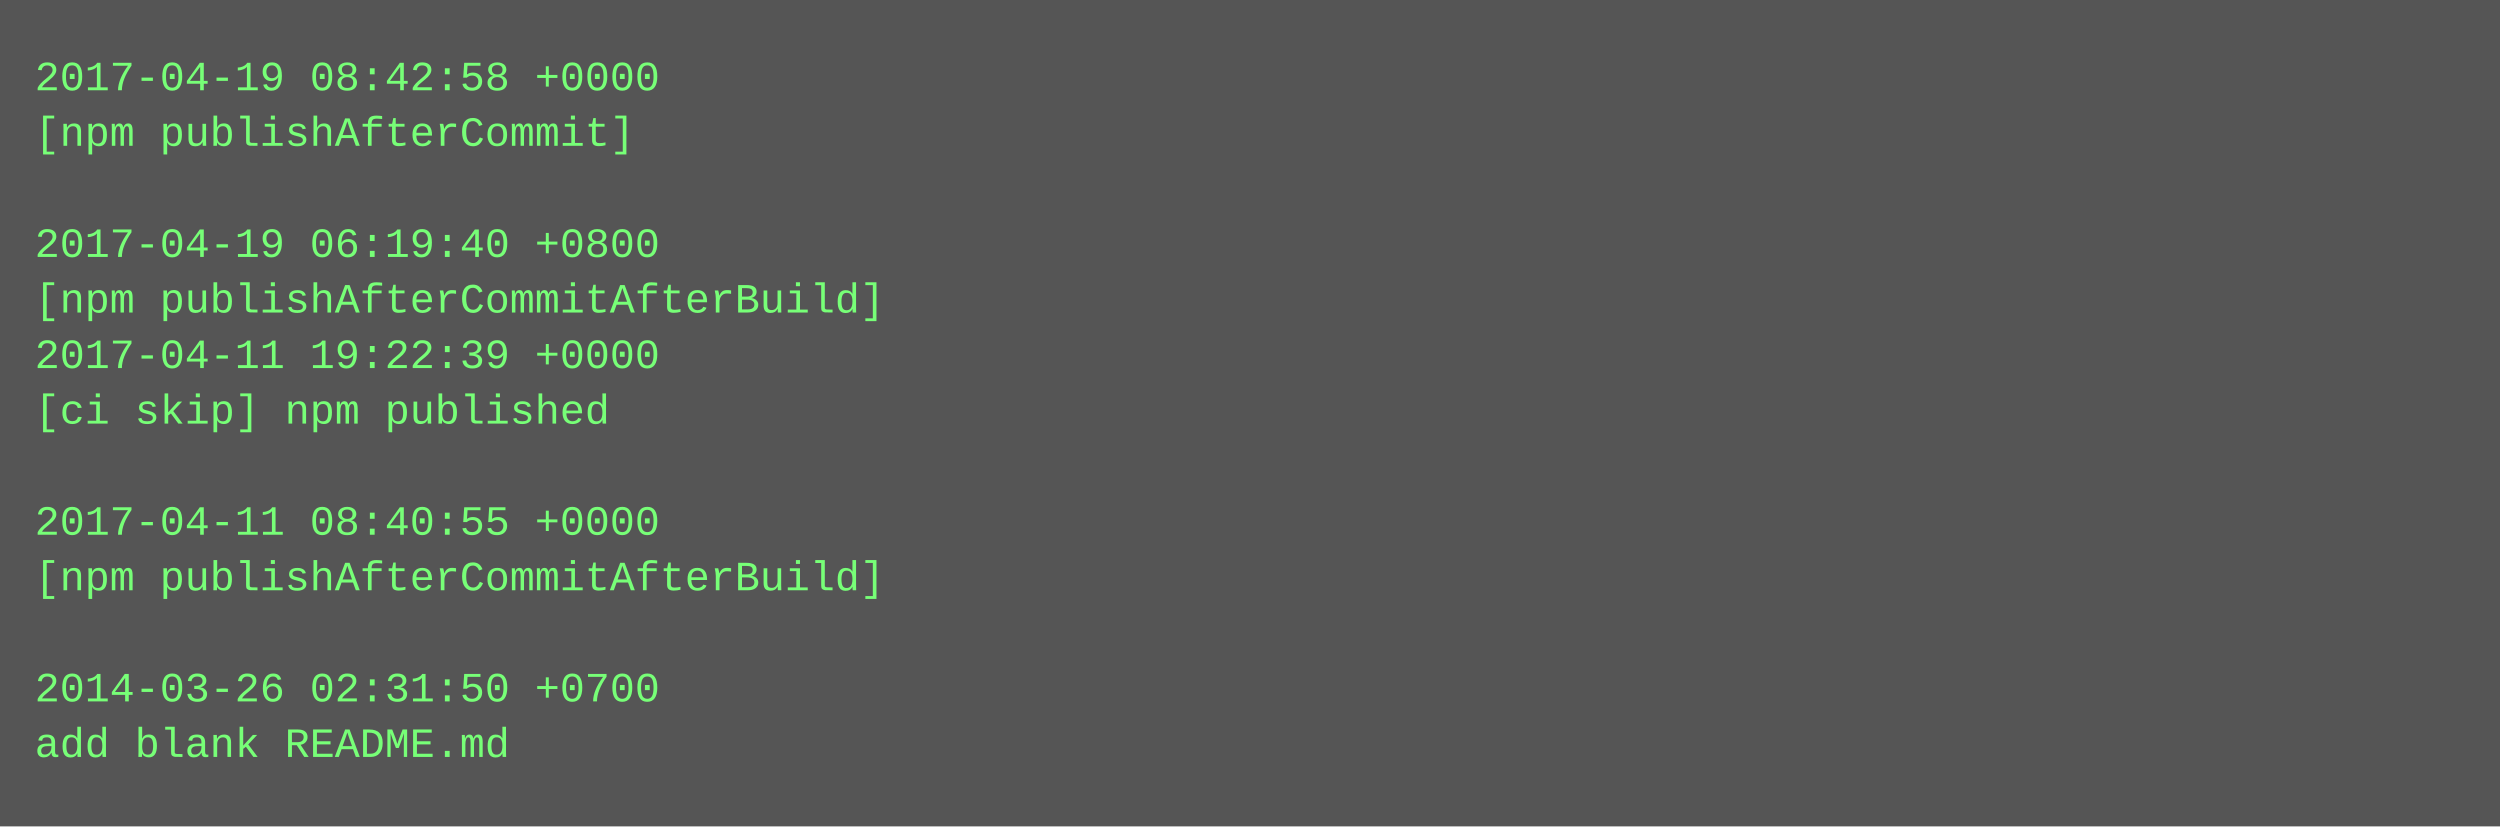
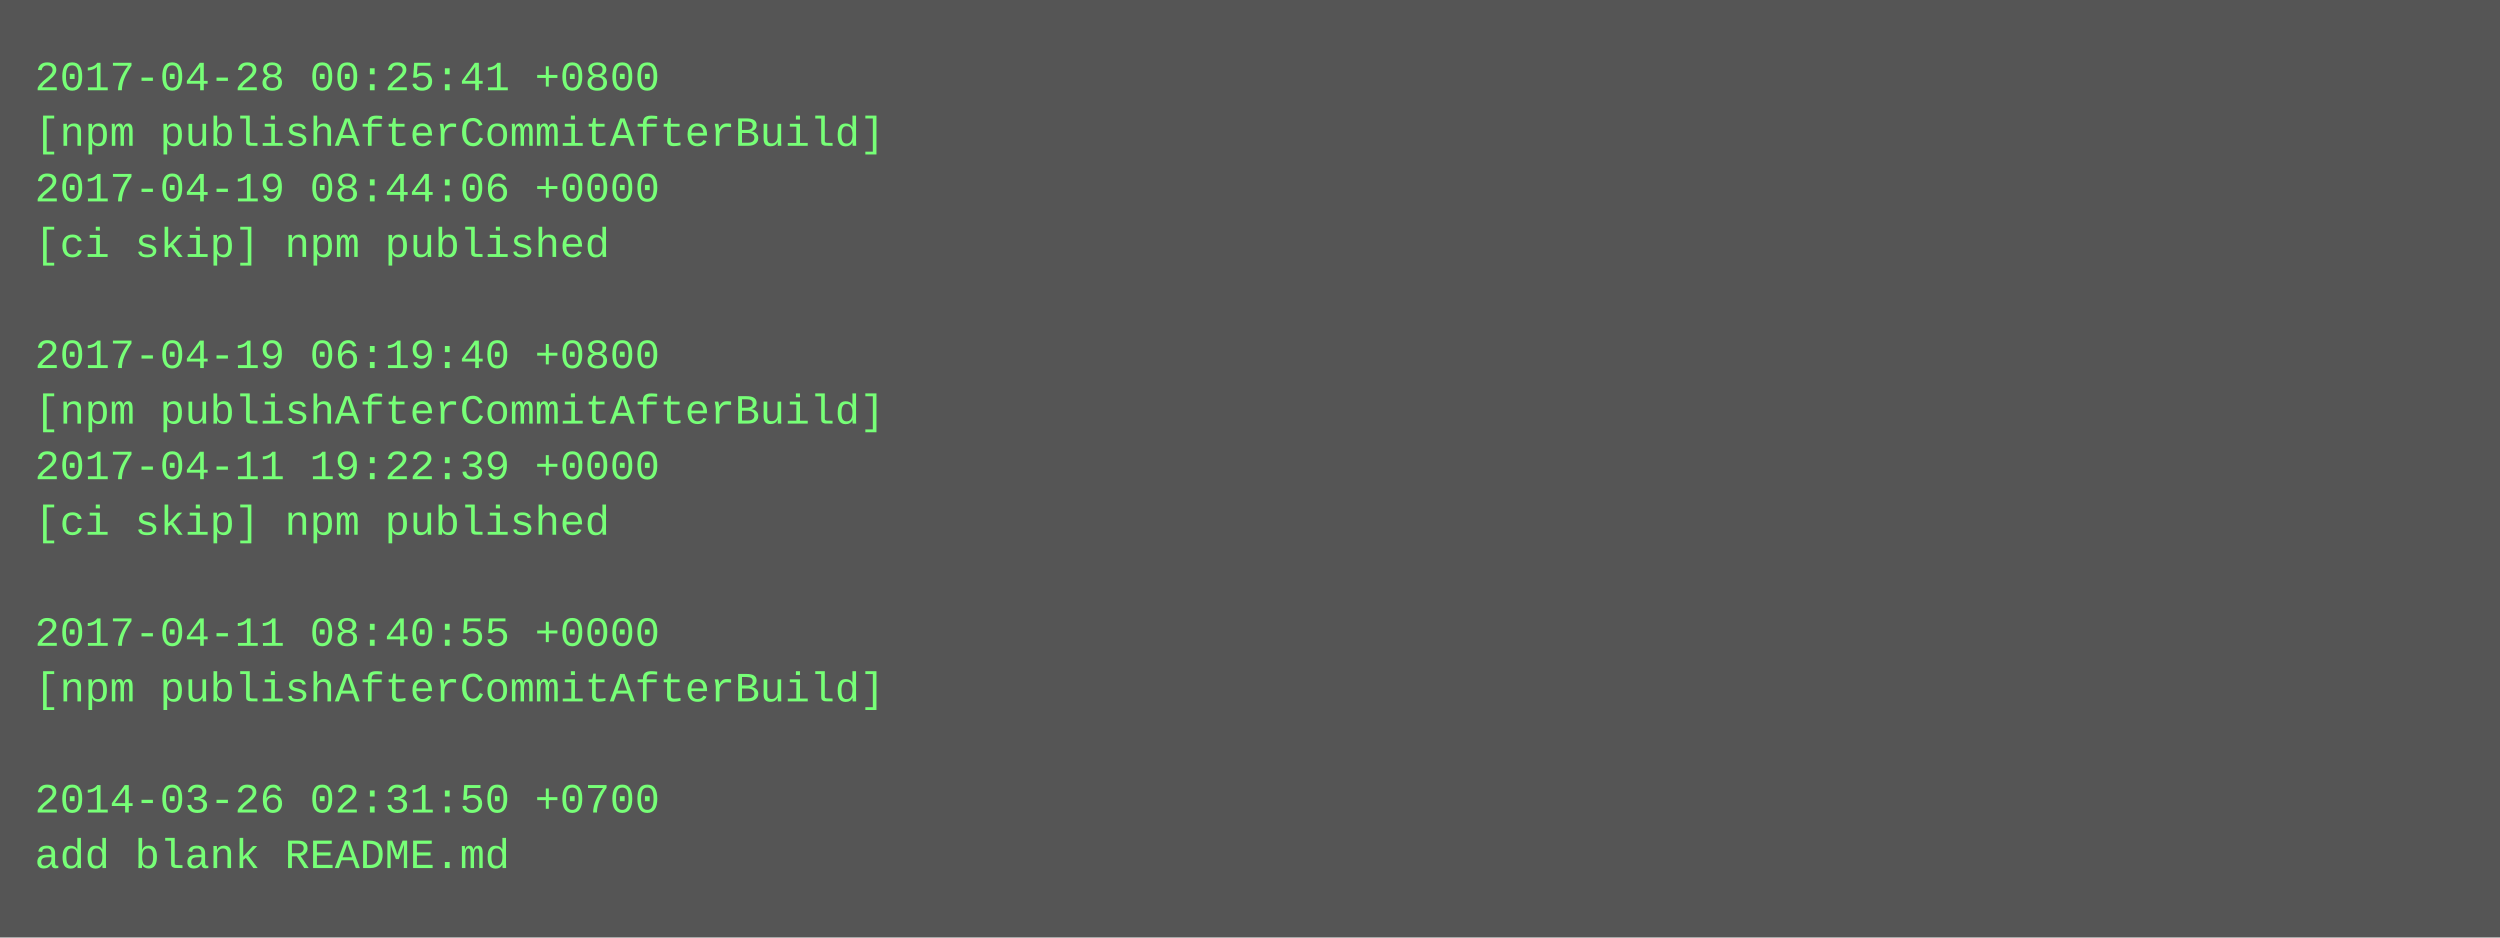
- <svg xmlns="http://www.w3.org/2000/svg" height="238" width="720">
-   <rect height="238" fill="#555" width="720" />
+ <svg xmlns="http://www.w3.org/2000/svg" height="270" width="720">
+   <rect height="270" fill="#555" width="720" />
  <text fill="#7f7" font-family="Courier New" font-size="12" xml:space="preserve">
-     <tspan x="10" y="26">2017-04-19 08:42:58 +0000</tspan>
-     <tspan x="10" y="42">[npm publishAfterCommit]</tspan>
-     <tspan x="10" y="58" />
-     <tspan x="10" y="74">2017-04-19 06:19:40 +0800</tspan>
-     <tspan x="10" y="90">[npm publishAfterCommitAfterBuild]</tspan>
-     <tspan x="10" y="106">2017-04-11 19:22:39 +0000</tspan>
-     <tspan x="10" y="122">[ci skip] npm published</tspan>
-     <tspan x="10" y="138" />
-     <tspan x="10" y="154">2017-04-11 08:40:55 +0000</tspan>
-     <tspan x="10" y="170">[npm publishAfterCommitAfterBuild]</tspan>
-     <tspan x="10" y="186" />
-     <tspan x="10" y="202">2014-03-26 02:31:50 +0700</tspan>
-     <tspan x="10" y="218">add blank README.md</tspan>
+     <tspan x="10" y="26">2017-04-28 00:25:41 +0800</tspan>
+     <tspan x="10" y="42">[npm publishAfterCommitAfterBuild]</tspan>
+     <tspan x="10" y="58">2017-04-19 08:44:06 +0000</tspan>
+     <tspan x="10" y="74">[ci skip] npm published</tspan>
+     <tspan x="10" y="90" />
+     <tspan x="10" y="106">2017-04-19 06:19:40 +0800</tspan>
+     <tspan x="10" y="122">[npm publishAfterCommitAfterBuild]</tspan>
+     <tspan x="10" y="138">2017-04-11 19:22:39 +0000</tspan>
+     <tspan x="10" y="154">[ci skip] npm published</tspan>
+     <tspan x="10" y="170" />
+     <tspan x="10" y="186">2017-04-11 08:40:55 +0000</tspan>
+     <tspan x="10" y="202">[npm publishAfterCommitAfterBuild]</tspan>
+     <tspan x="10" y="218" />
+     <tspan x="10" y="234">2014-03-26 02:31:50 +0700</tspan>
+     <tspan x="10" y="250">add blank README.md</tspan>
  </text>
</svg>
